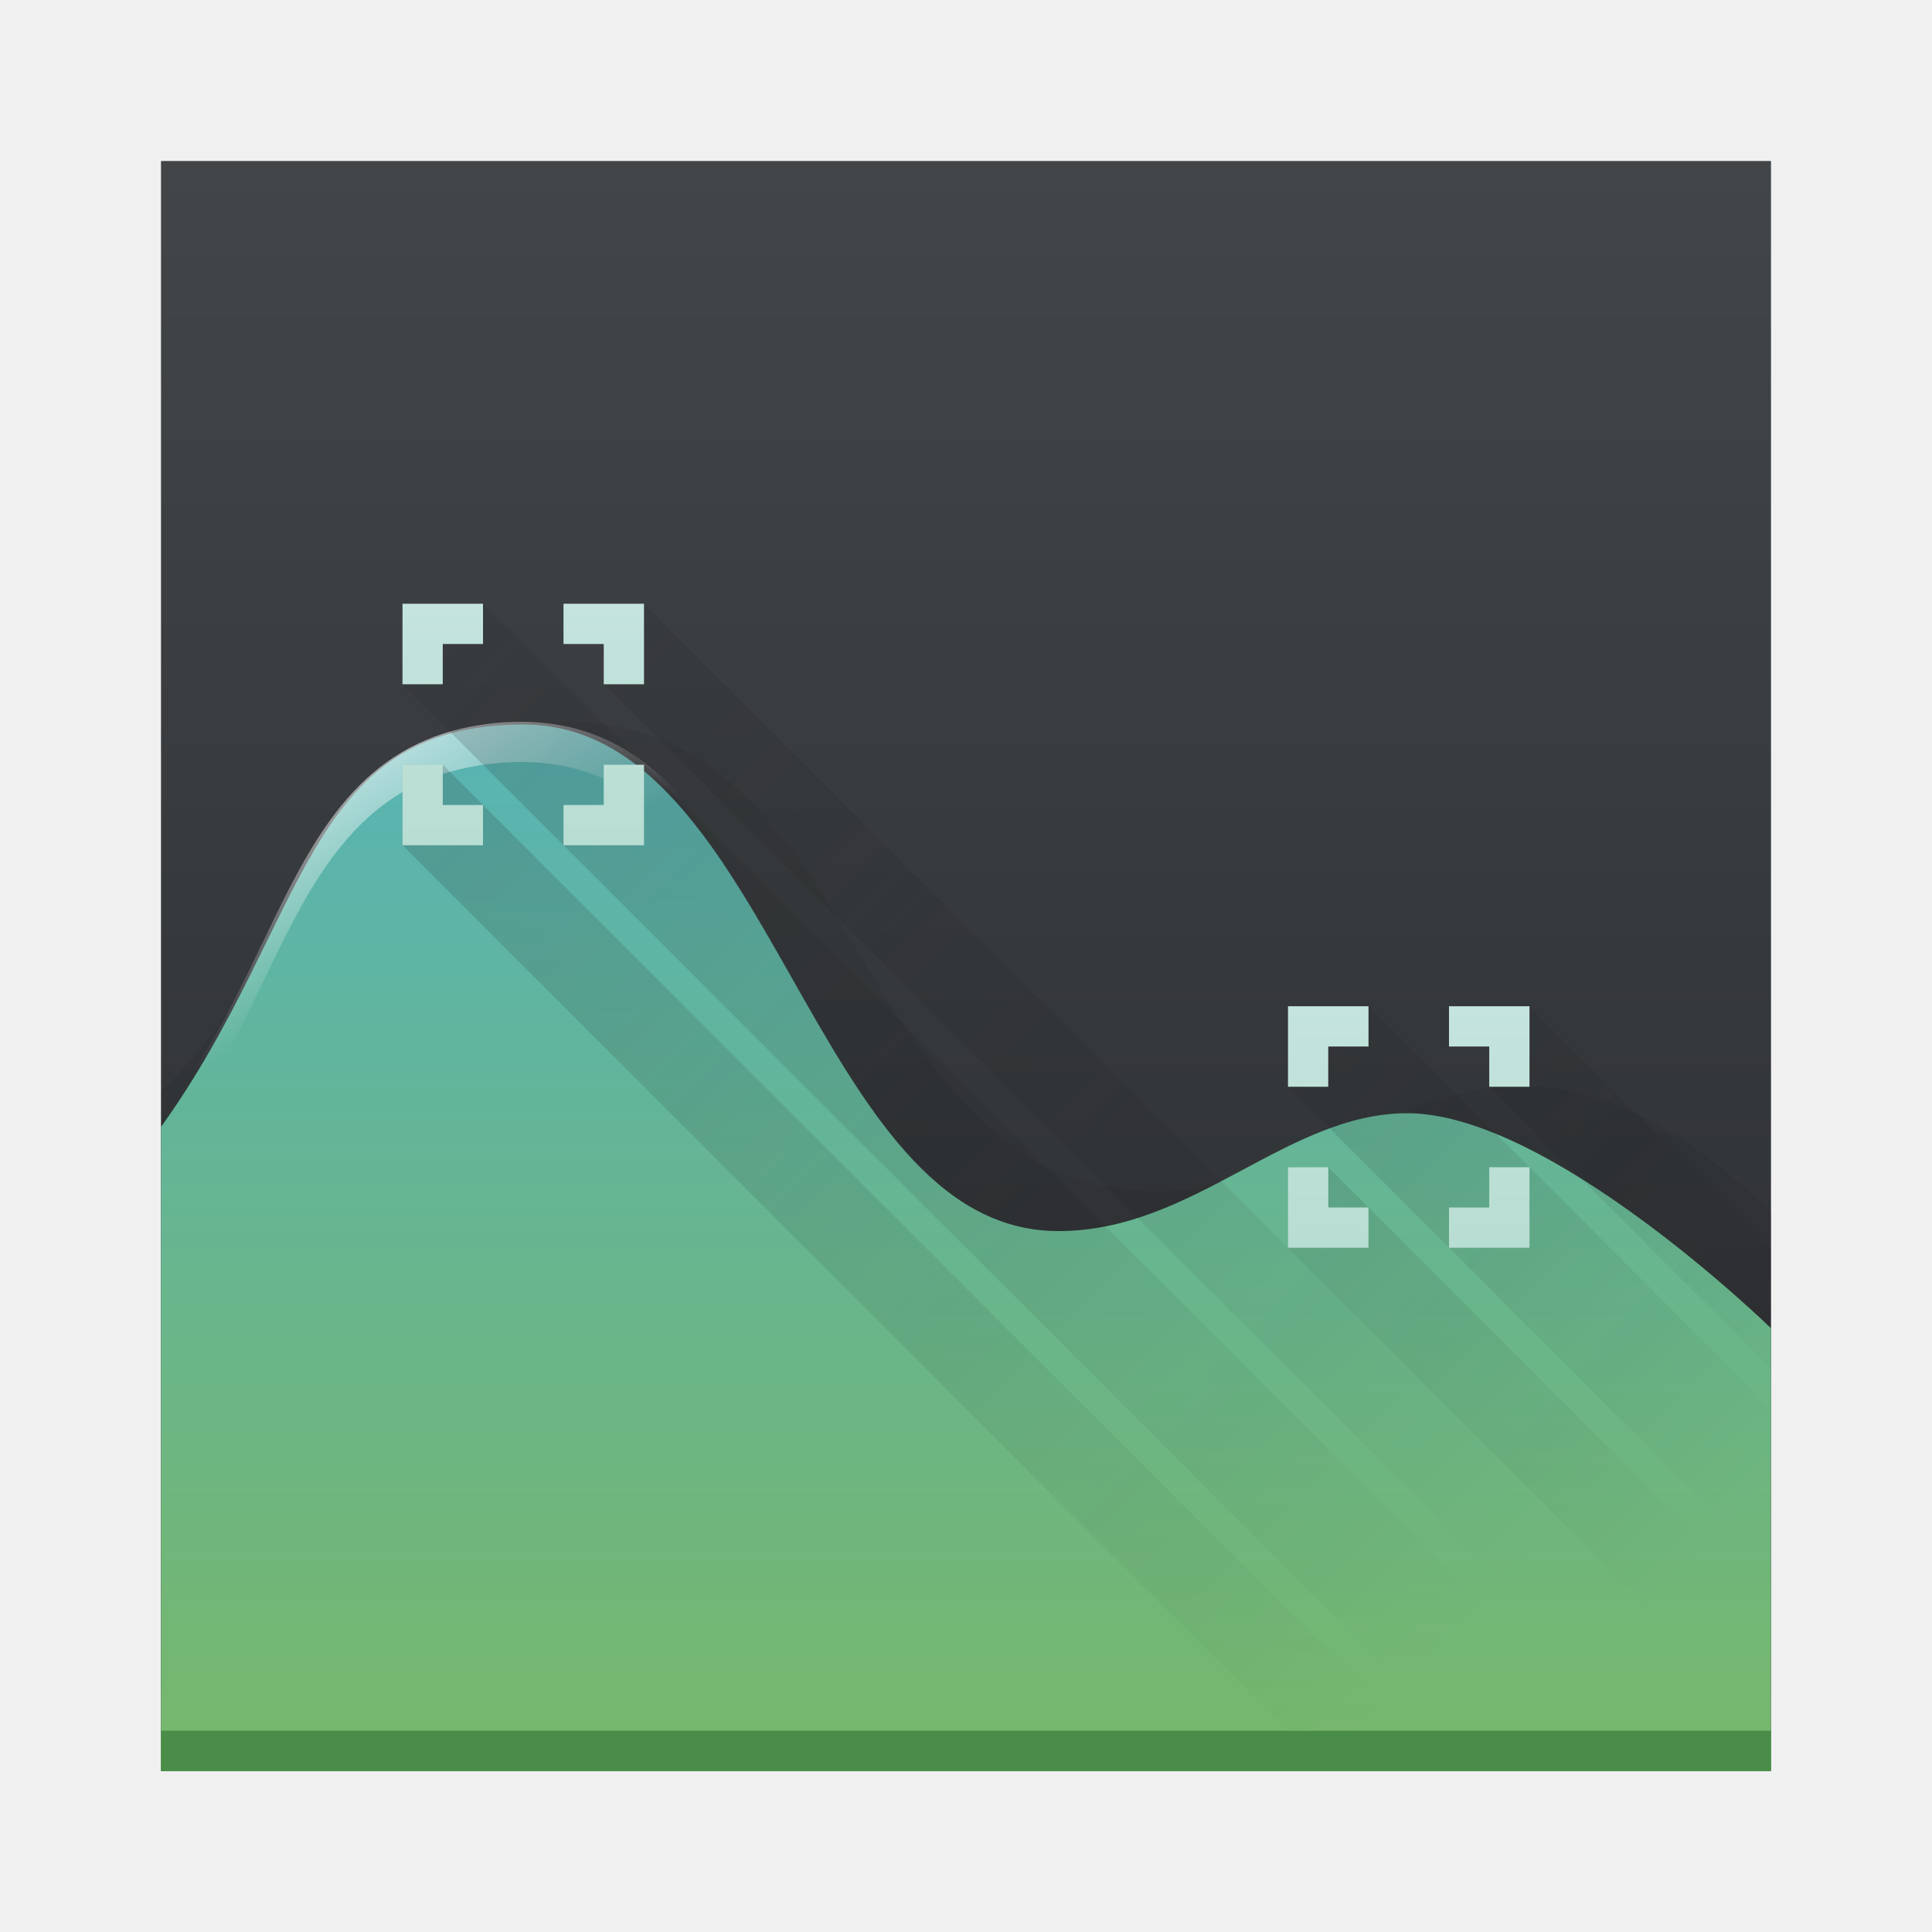
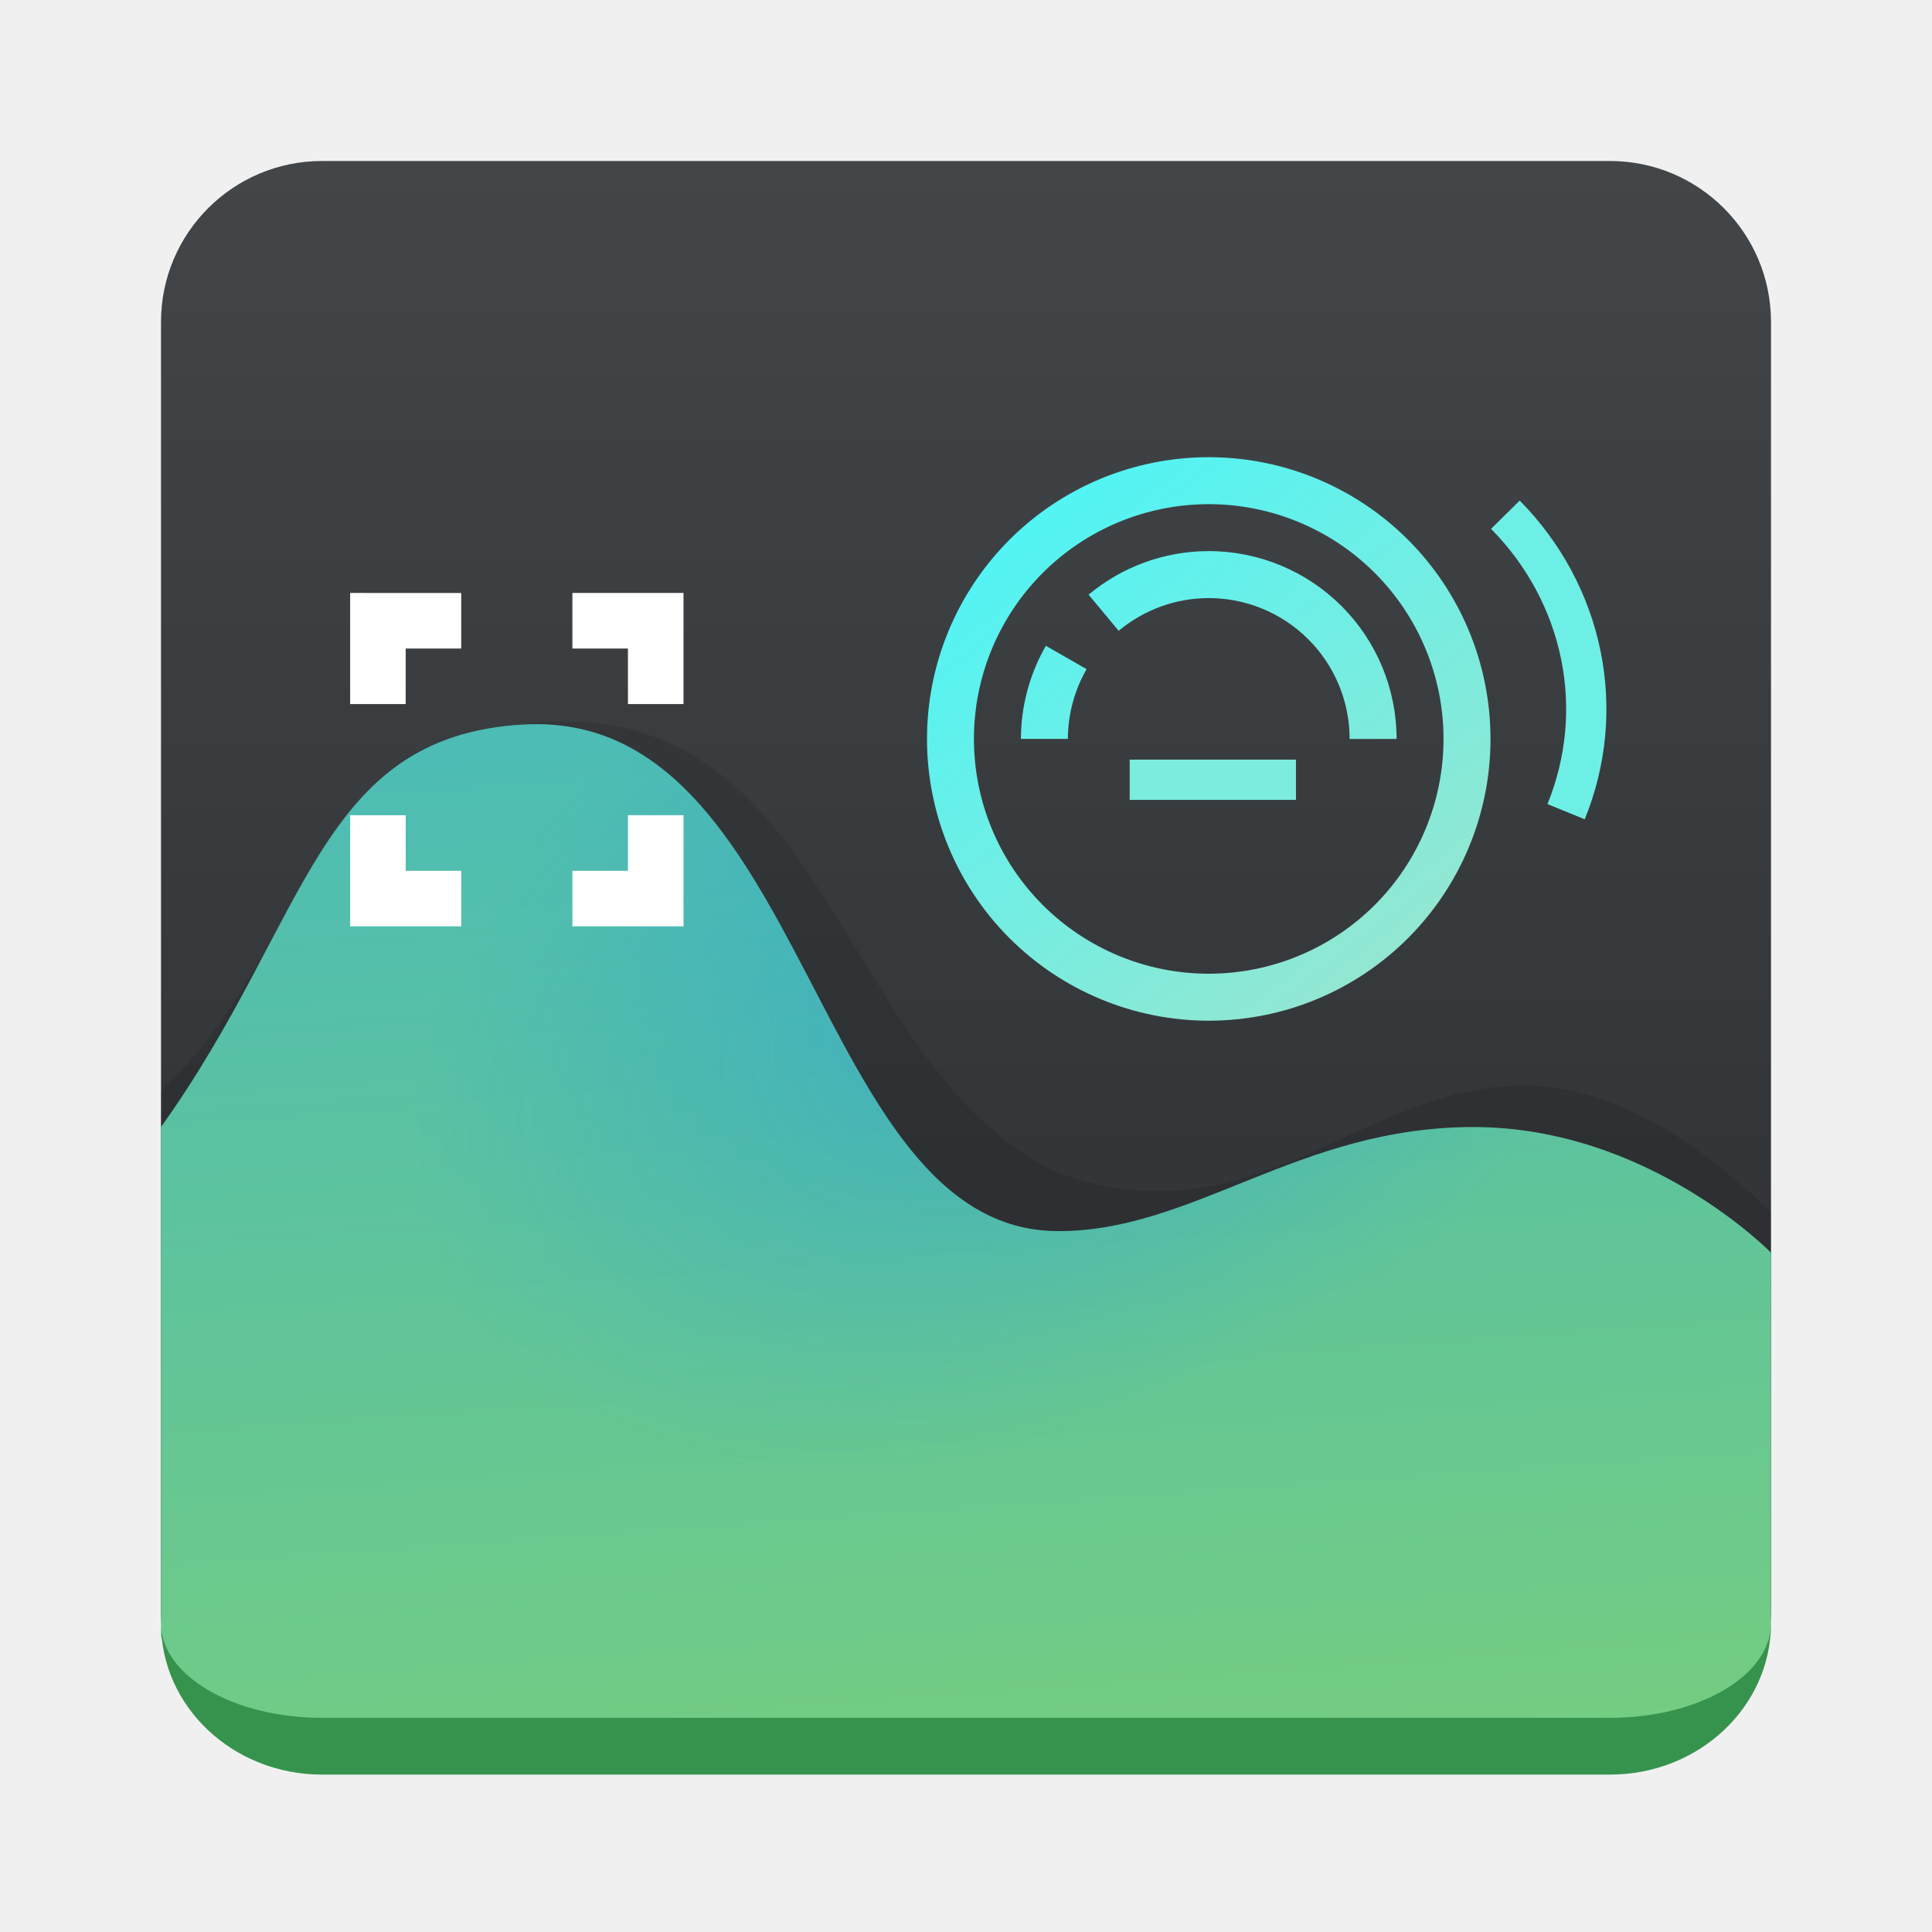
- <svg xmlns="http://www.w3.org/2000/svg" xmlns:xlink="http://www.w3.org/1999/xlink" width="48" height="48" id="svg2" version="1.1">
-   <defs id="defs4">
-     <linearGradient id="a" y1="543.8" y2="503.8" x2="0" gradientUnits="userSpaceOnUse" gradientTransform="translate(-384.57,-499.8)">
-       <stop stop-color="#2a2c2f" id="stop7" />
-       <stop offset="1" stop-color="#424649" id="stop9" />
+ <svg xmlns="http://www.w3.org/2000/svg" id="svg58" fill="none" version="1.1" viewBox="0 0 48 48">
+   <path id="path4" d="m40 4h-32c-2.209 0-4 1.791-4 4v32c0 2.209 1.791 4 4 4h32c2.209 0 4-1.791 4-4v-32c0-2.209-1.791-4-4-4z" fill="url(#paint0_linear_751_133)" />
+   <g id="g428" clip-rule="evenodd" fill-rule="evenodd">
+     <path id="path6" d="m13.676 17.936c-0.226 0.01-0.459 0.03-0.699 0.059-5.343 0.642-5.389 5.745-8.977 9.107v13.227l40-0.205v-10.018c-8.142-7.785-10.848 1.735-17.85-1.031-5.145-2.597-5.467-10.875-11.818-11.139-0.211-9e-3 -0.43-0.01-0.656 0z" fill="#000" opacity=".11" />
+     <path id="path10" d="m13 18c-5.123 0.299-5.309 4.847-9 10v12.66l0.524 1.321 2.734 1.025 35.245-0.285 1.14-1.098 0.357-1.058v-9.443s-3.043-3.121-7.395-3.121-6.956 2.6-10.33 2.586c-6.119-0.026-6.186-12.999-13.275-12.586z" fill="url(#paint1_linear_751_133)" />
+     <path id="path12" d="m13 18c-5.123 0.299-5.309 4.847-9 10-0.687 22.814 23.726 14.728 39.579 15.182l0.421-10.182s-3.043-5-7.395-5-6.956 2.6-10.33 2.586c-6.119-0.026-6.186-12.999-13.275-12.586z" fill="url(#paint2_radial_751_133)" fill-opacity=".3" />
+   </g>
+   <path id="path14" d="m8.699 14.732v2.761h1.38v-1.38h1.38v-1.38zm5.522 0v1.38h1.38v1.38h1.38v-2.761zm-5.522 5.522v2.761h2.761v-1.38h-1.38v-1.38zm6.902 0v1.38h-1.38v1.38h2.761v-2.761z" fill="#fff" />
+   <path id="path20" d="m25.081 13.409c1.313-1.313 3.093-2.05 4.95-2.05s3.637 0.738 4.95 2.05c1.313 1.313 2.05 3.093 2.05 4.95s-0.738 3.637-2.05 4.95c-1.313 1.313-3.093 2.05-4.95 2.05s-3.637-0.738-4.95-2.05c-1.313-1.313-2.05-3.093-2.05-4.95s0.738-3.637 2.05-4.95zm9.075 0.825c-1.094-1.094-2.578-1.708-4.125-1.708s-3.031 0.615-4.125 1.708c-1.094 1.094-1.709 2.578-1.709 4.125s0.615 3.031 1.709 4.125c1.094 1.094 2.578 1.708 4.125 1.708s3.031-0.615 4.125-1.708c1.094-1.094 1.708-2.578 1.708-4.125s-0.615-3.031-1.708-4.125zm-7.11 0.54c0.838-0.699 1.894-1.082 2.985-1.082 1.238 0 2.425 0.492 3.3 1.367s1.367 2.062 1.367 3.3h-1.167c0-0.928-0.369-1.819-1.025-2.475-0.656-0.656-1.547-1.025-2.475-1.025-0.818 0.001-1.61 0.289-2.238 0.813l-0.747-0.897zm-1.682 3.584c0.002-0.812 0.216-1.609 0.62-2.313l1.012 0.579c-0.303 0.528-0.463 1.125-0.465 1.734h-1.167z" clip-rule="evenodd" fill="url(#paint4_linear_751_133)" fill-rule="evenodd" />
+   <path id="path22" d="m37.401 12.788c0.96 0.973 1.608 2.182 1.874 3.486 0.266 1.304 0.14 2.652-0.366 3.892" stroke="#6EEFE6" />
+   <mask id="path-10-inside-1_751_133" fill="white">
+     <path id="path24" d="m4 8c0-2.209 1.791-4 4-4h32c2.209 0 4 1.791 4 4v32c0 2.209-1.791 4-4 4h-32c-2.209 0-4-1.791-4-4v-32z" />
+   </mask>
+   <path id="path27" transform="matrix(1 0 0 .9403409 0 2.714489)" d="m4 4h40zm40 36c0 3.038-2.462 5.5-5.5 5.5h-29c-3.038 0-5.5-2.462-5.5-5.5 0 1.381 1.791 2.5 4 2.5h32c2.209 0 4-1.119 4-2.5zm-40 4v-40zm40-40v40z" fill="#36934e" mask="url(#path-10-inside-1_751_133)" />
+   <line id="line29" x1="28.067" x2="32.198" y1="19.373" y2="19.373" stroke="#7BECDE" />
+   <defs id="defs56">
+     <linearGradient id="paint0_linear_751_133" x1="-384.57" x2="-384.57" y1="44" y2="4" gradientUnits="userSpaceOnUse">
+       <stop id="stop31" stop-color="#2A2C2F" offset="0" />
+       <stop id="stop33" stop-color="#424649" offset="1" />
    </linearGradient>
-     <linearGradient id="b" y1="44" y2="12" x2="0" gradientUnits="userSpaceOnUse" x1="0">
-       <stop stop-color="#77b76b" id="stop12" />
-       <stop offset="1" stop-color="#58b4b4" id="stop14" />
+     <linearGradient id="paint1_linear_751_133" x1="18.146" x2="15.48" y1="52.662" y2="15.34" gradientUnits="userSpaceOnUse">
+       <stop id="stop36" stop-color="#80D271" offset="0" />
+       <stop id="stop38" stop-color="#48BABA" offset="1" />
    </linearGradient>
-     <linearGradient id="c" y1="21" y2="15" x2="0" gradientUnits="userSpaceOnUse">
-       <stop stop-color="#b8ddd2" id="stop17" />
-       <stop offset="1" stop-color="#c4e4dd" id="stop19" />
+     <radialGradient id="paint2_radial_751_133" cx="0" cy="0" r="1" gradientTransform="translate(25.8267 24.5091) rotate(64.2307) scale(10.7792 16.5834)" gradientUnits="userSpaceOnUse">
+       <stop id="stop41" stop-color="#0085FF" offset=".026" />
+       <stop id="stop43" stop-color="#0085FF" stop-opacity="0" offset="1" />
+     </radialGradient>
+     <linearGradient id="paint4_linear_751_133" x1="23.254" x2="38.398" y1="9.191" y2="28.677" gradientUnits="userSpaceOnUse">
+       <stop id="stop51" stop-color="#3EF8FF" offset="0" />
+       <stop id="stop53" stop-color="#AFE1C2" offset="1" />
    </linearGradient>
-     <linearGradient xlink:href="#c" id="d" y1="21" y2="15" x2="0" gradientUnits="userSpaceOnUse" gradientTransform="translate(22,10)" />
-     <linearGradient id="e" y1="15" x1="9" y2="21.928" x2="13" gradientUnits="userSpaceOnUse">
-       <stop stop-color="#ffffff" id="stop23" />
-       <stop offset="1" stop-color="#ffffff" stop-opacity="0" id="stop25" />
-     </linearGradient>
-     <linearGradient id="h" y1="15" x1="10" y2="41" x2="36" gradientUnits="userSpaceOnUse">
-       <stop stop-color="#292c2f" id="stop30" />
-       <stop offset="1" stop-opacity="0" id="stop32" />
-     </linearGradient>
-     <linearGradient xlink:href="#h" id="i" y1="11" x1="6" y2="27" gradientUnits="userSpaceOnUse" x2="22" gradientTransform="translate(22,10)" />
-     <path fill-rule="evenodd" id="k" d="m12.637 17.938c-.205.01-.418.031-.637.063-5.639.806-4.793 8.099-10 11.428v1c5.207-3.329 4.361-10.622 10-11.428 7-1 7 9 12 12 6.586 3.088 9-8 17 2 2 2 3.367.637 5 .488v-1c-1.633.149-3 1.512-5-.488-8-10-10.414 1.088-17-2-4.844-2.906-4.995-12.382-11.363-12.06" />
-     <linearGradient xlink:href="#e" id="linearGradient3395" gradientUnits="userSpaceOnUse" x1="9" y1="15" x2="13" y2="21.928" />
-     <linearGradient xlink:href="#h" id="linearGradient3397" gradientUnits="userSpaceOnUse" x1="10" y1="15" x2="36" y2="41" />
-     <linearGradient xlink:href="#c" id="linearGradient3399" gradientUnits="userSpaceOnUse" y1="21" x2="0" y2="15" />
-     <linearGradient xlink:href="#b" id="linearGradient4245" x1="-42" y1="44" x2="-42" y2="18.025" gradientUnits="userSpaceOnUse" gradientTransform="translate(60,0)" />
  </defs>
-   <rect style="fill:url(#a)" id="rect39" height="40" y="4" x="4" width="40" />
-   <path style="opacity:0.11;fill:#1a1a1a;fill-rule:evenodd" d="m 13.676,17.936 c -0.226,0.01 -0.459,0.03 -0.699,0.059 C 7.633,18.636 7.587,23.739 4,27.102 l 0,14.9 40,0 0,-11.896 c -8.141,-7.785 -10.848,1.735 -17.85,-1.031 -5.145,-2.597 -5.467,-10.875 -11.818,-11.139 -0.211,-0.009 -0.43,-0.01 -0.656,0 z" id="path43" />
-   <path style="fill:url(#linearGradient4245);fill-opacity:1;fill-rule:evenodd;stroke:none;stroke-width:1;stroke-linecap:butt;stroke-linejoin:miter;stroke-miterlimit:4;stroke-dasharray:none;stroke-opacity:0" d="M 13,18 C 7.542,18.006 7.691,22.847 4,28 l 0,16 40,0 0,-11 c 0,0 -5.472,-5.342 -9.035,-5.342 -3.008,0 -5.316,2.942 -8.689,2.928 C 20.157,30.56 19.189,17.993 13,18 Z" id="path4237" />
-   <use xlink:href="#k" id="use47" style="fill:url(#linearGradient3395)" x="0" y="0" width="100%" height="100%" />
-   <path style="opacity:0.2;fill:url(#i);fill-rule:evenodd" d="M 34 25 L 34 26 L 33 26 L 33 27 L 32 27 L 44 39 L 44 35 L 38 29 L 34 25 z M 38 25 L 38 27 L 37 27 L 44 34 L 44 31 L 38 25 z M 32 29 L 32 31 L 44 43 L 44 40 L 33 29 L 32 29 z " id="path51" />
-   <path style="fill:url(#d)" id="path53" d="m 32,25 0,2 1,0 0,-1 1,0 0,-1 z m 4,0 0,1 1,0 0,1 1,0 0,-2 z m -4,4 0,2 2,0 0,-1 -1,0 0,-1 z m 5,0 0,1 -1,0 0,1 2,0 0,-2 z" />
-   <path style="opacity:0.2;fill:url(#linearGradient3397);fill-rule:evenodd" id="path57" d="m 12,15 0,1 -1,0 0,1 -1,0 27,27 4,0 -25,-25 z m 4,0 0,2 -1,0 27,27 3,0 z m -6,4 0,2 23,23 3,0 -25,-25 z" />
-   <path style="fill:url(#linearGradient3399)" id="path59" d="m 10,15 0,2 1,0 0,-1 1,0 0,-1 z m 4,0 0,1 1,0 0,1 1,0 0,-2 z m -4,4 0,2 2,0 0,-1 -1,0 0,-1 z m 5,0 0,1 -1,0 0,1 2,0 0,-2 z" />
-   <rect style="fill:#498d48" id="rect61" height="1" y="43" x="4" width="40" />
</svg>
